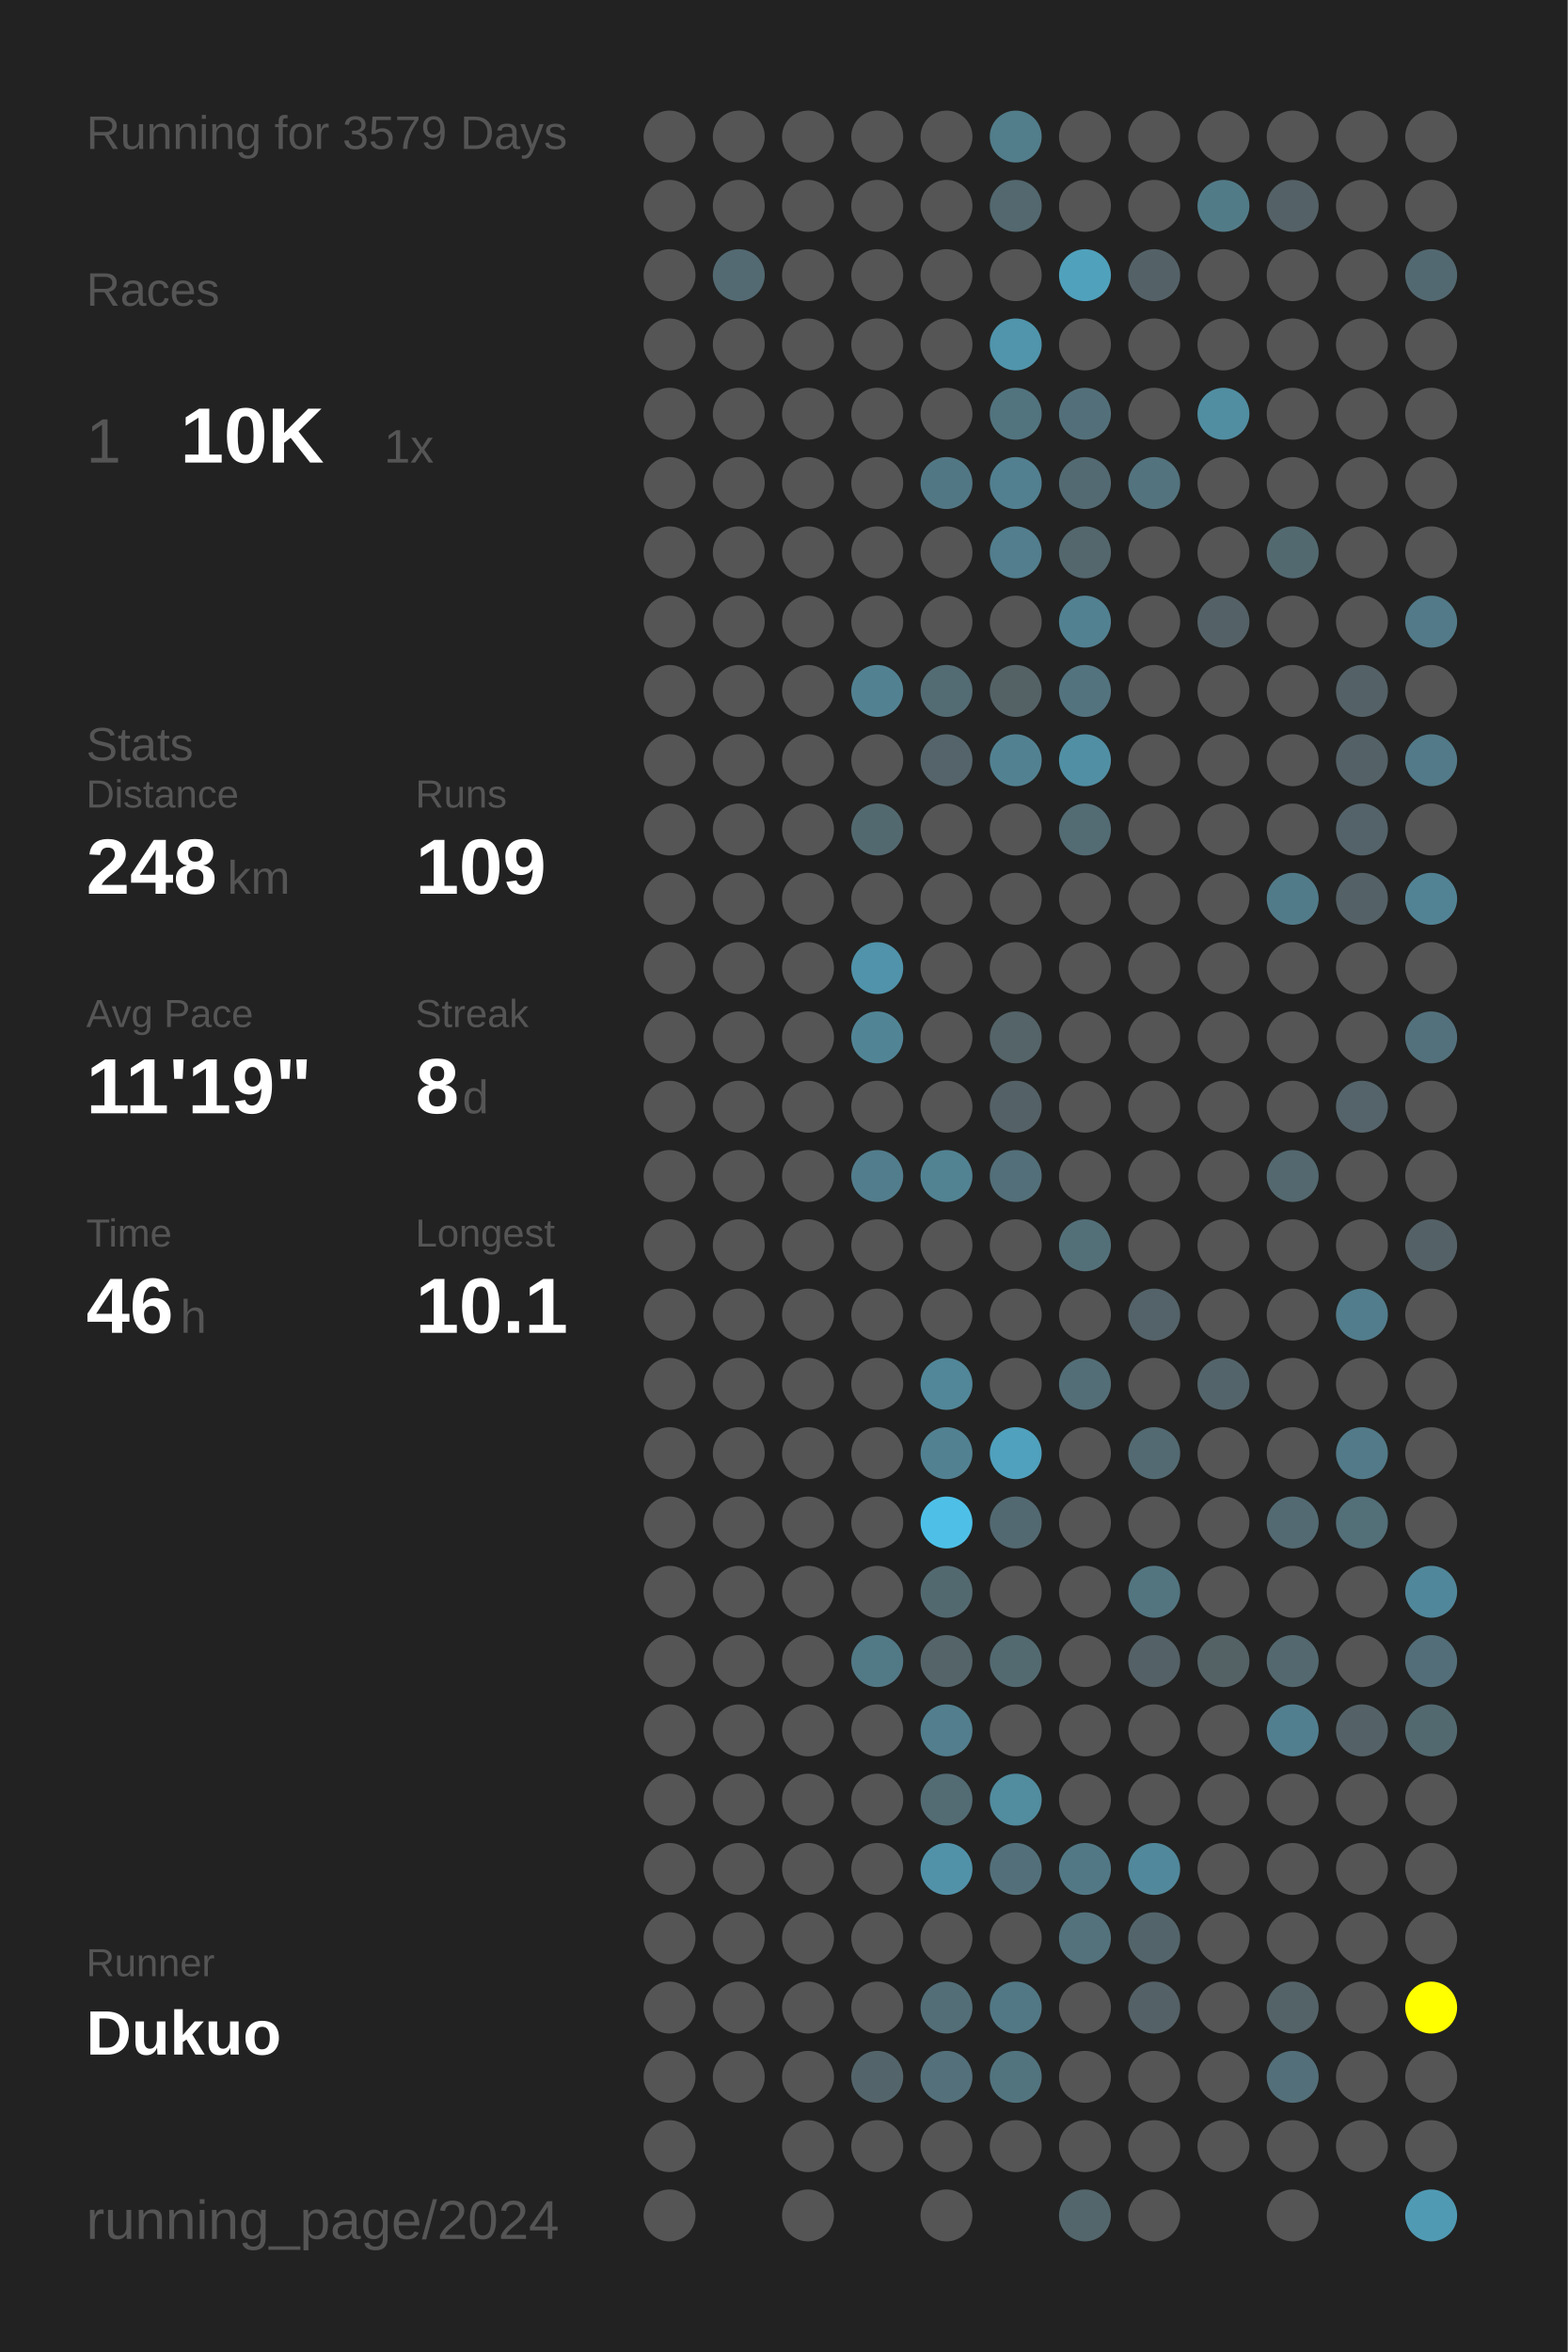
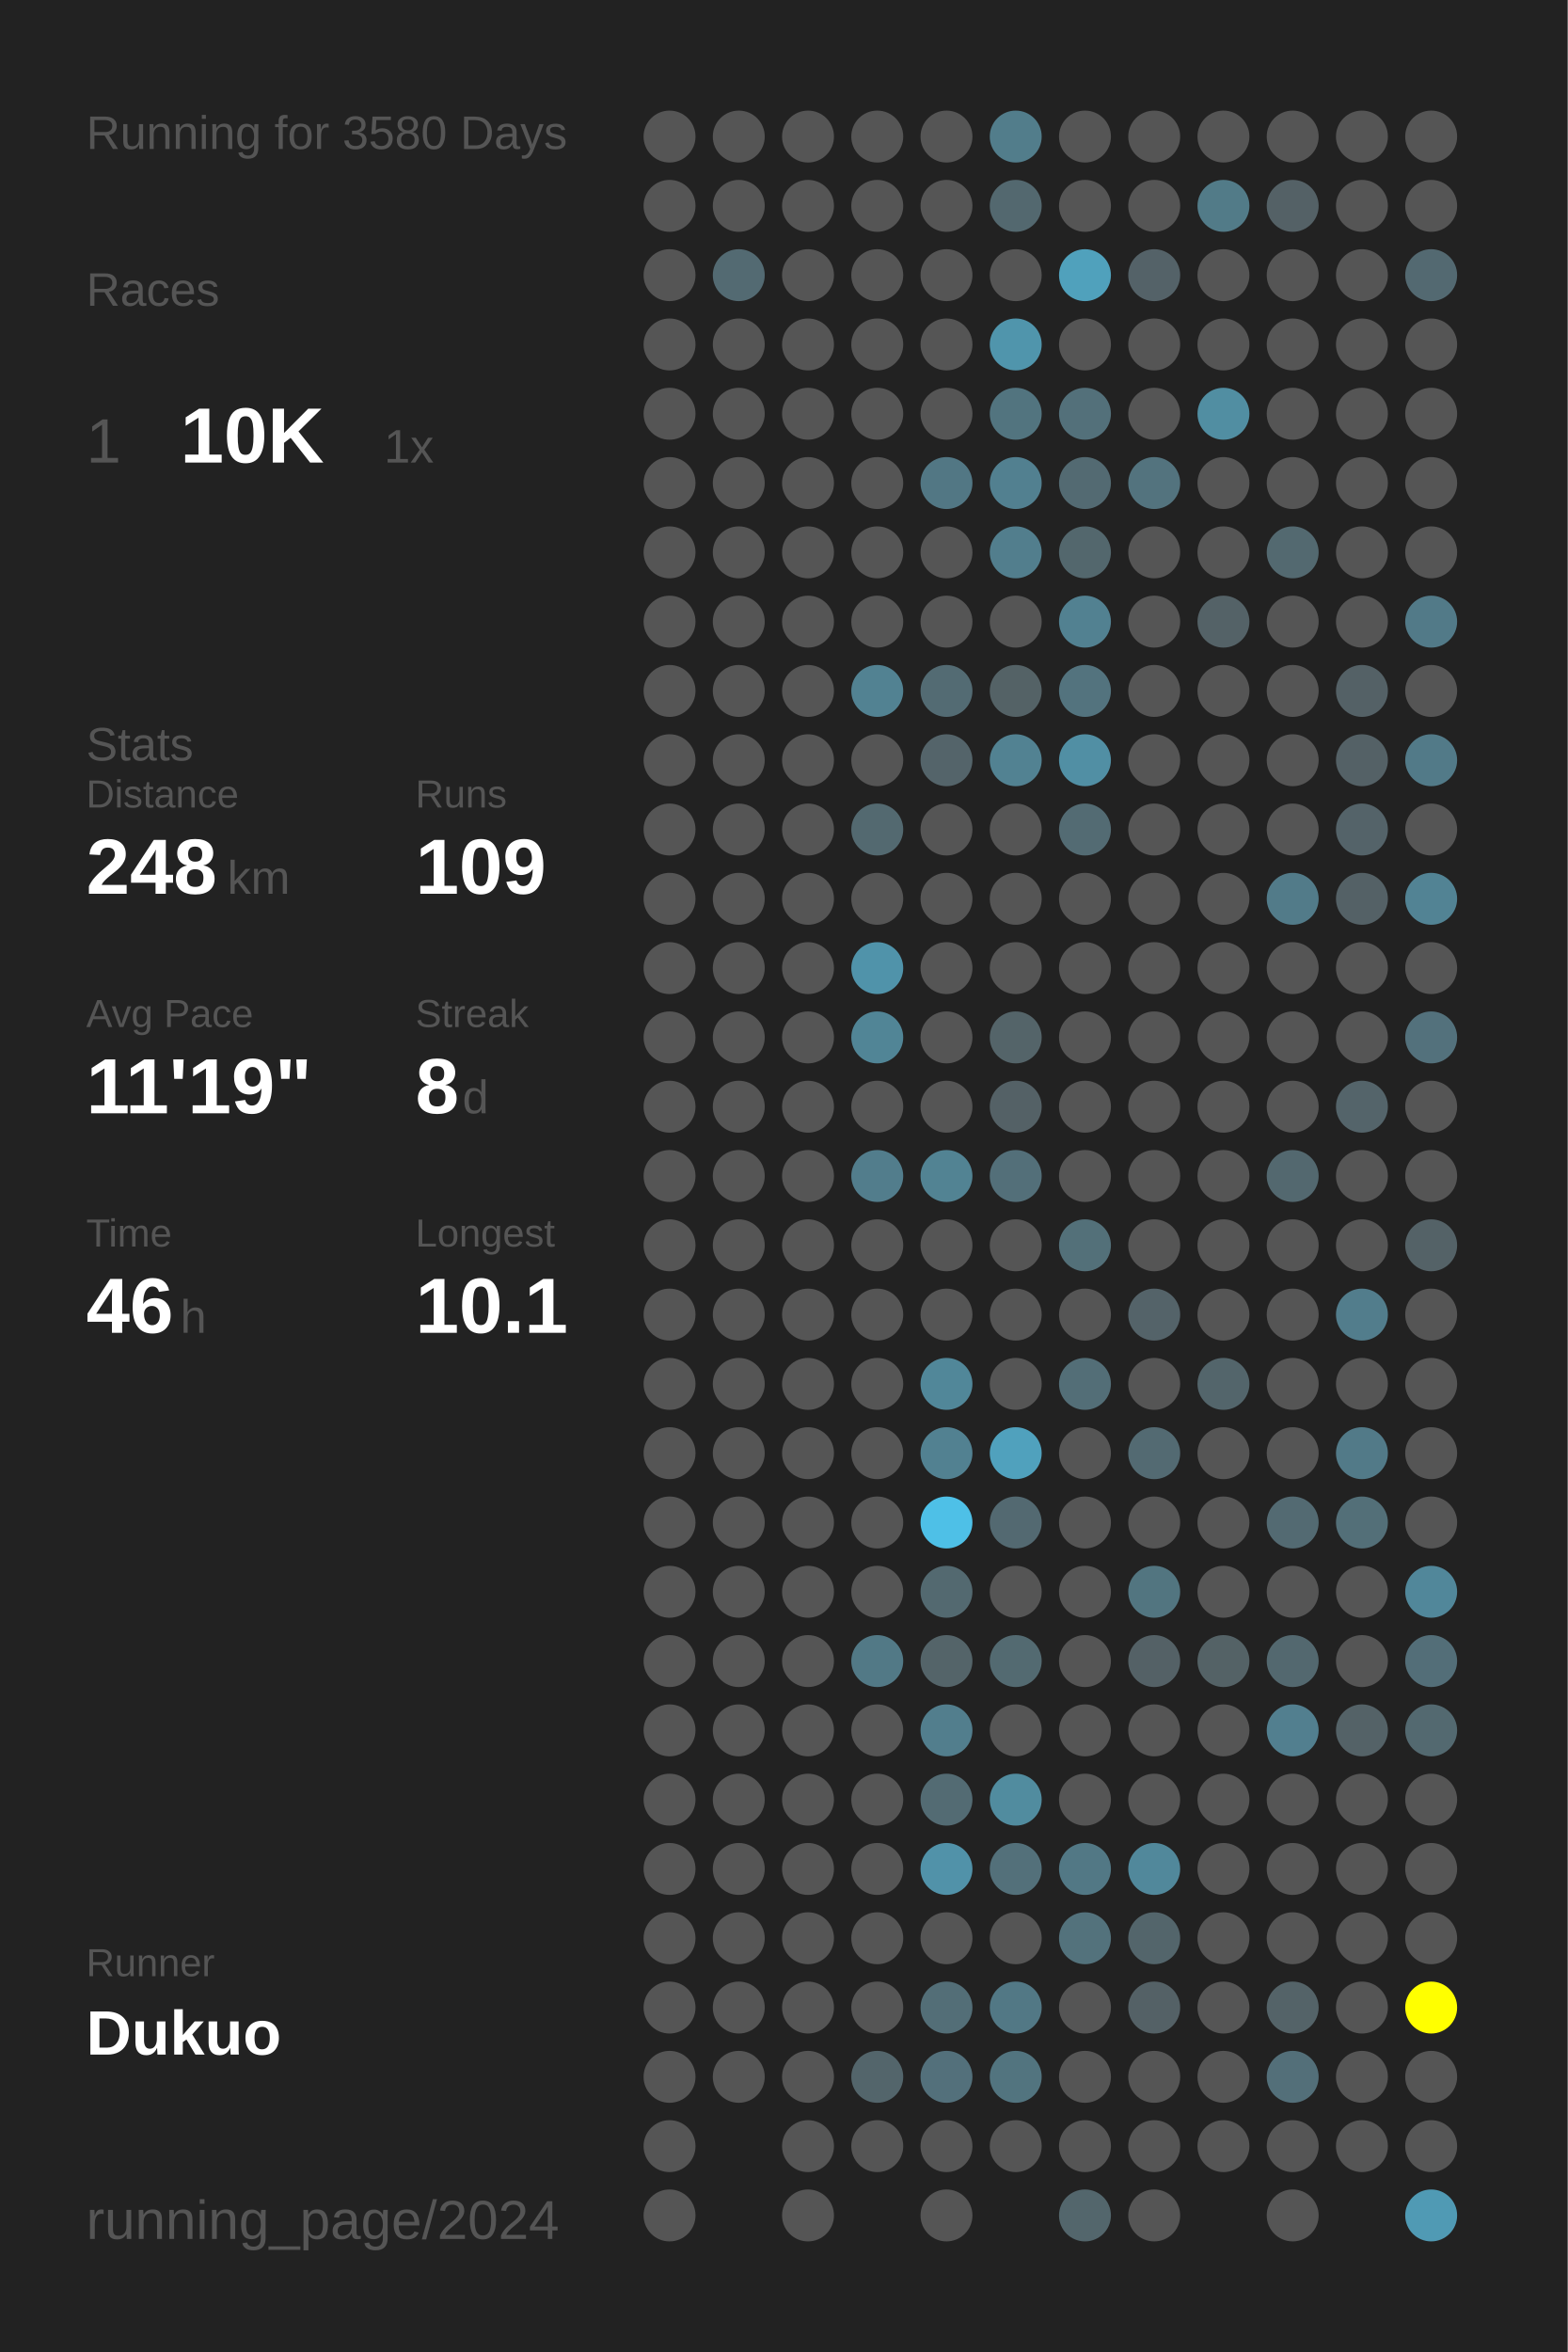
<svg xmlns="http://www.w3.org/2000/svg" baseProfile="full" height="300mm" version="1.1" viewBox="0,0,200,300" width="200mm">
  <defs />
  <rect fill="#222222" height="300" width="200" x="0" y="0" />
-   <text fill="#555555" style="font-size:6px; font-family:Arial;" x="11" y="19">Running for 3579 Days</text>
+   <text fill="#555555" style="font-size:6px; font-family:Arial;" x="11" y="19">Running for 3580 Days</text>
  <text fill="#555555" style="font-size:6px; font-family:Arial;" x="11" y="39">Races</text>
  <text fill="#555555" style="font-size:8px; font-family:Arial;" x="11" y="59">1</text>
  <text fill="#FFFFFF" style="font-size:10px; font-family:Arial; font-weight:bold;" x="23" y="59">10K</text>
  <text fill="#555555" style="font-size:6px; font-family:Arial;" x="49" y="59">1x</text>
  <text fill="#555555" style="font-size:6px; font-family:Arial;" x="11" y="97">Stats</text>
  <text fill="#555555" style="font-size:5px; font-family:Arial;" x="11" y="103">Distance</text>
  <text fill="#FFFFFF" style="font-size:10px; font-family:Arial; font-weight:bold;" x="11" y="114">248</text>
  <text fill="#555555" style="font-size:6px; font-family:Arial;" x="29" y="114">km</text>
  <text fill="#555555" style="font-size:5px; font-family:Arial;" x="53" y="103">Runs</text>
  <text fill="#FFFFFF" style="font-size:10px; font-family:Arial; font-weight:bold;" x="53" y="114">109</text>
  <text fill="#555555" style="font-size:5px; font-family:Arial;" x="11" y="131">Avg Pace</text>
  <text fill="#FFFFFF" style="font-size:10px; font-family:Arial; font-weight:bold;" x="11" y="142">11'19"</text>
  <text fill="#555555" style="font-size:5px; font-family:Arial;" x="53" y="131">Streak</text>
  <text fill="#FFFFFF" style="font-size:10px; font-family:Arial; font-weight:bold;" x="53" y="142">8</text>
  <text fill="#555555" style="font-size:6px; font-family:Arial;" x="59" y="142">d</text>
  <text fill="#555555" style="font-size:5px; font-family:Arial;" x="11" y="159">Time</text>
  <text fill="#FFFFFF" style="font-size:10px; font-family:Arial; font-weight:bold;" x="11" y="170">46</text>
  <text fill="#555555" style="font-size:6px; font-family:Arial;" x="23" y="170">h</text>
  <text fill="#555555" style="font-size:5px; font-family:Arial;" x="53" y="159">Longest</text>
  <text fill="#FFFFFF" style="font-size:10px; font-family:Arial; font-weight:bold;" x="53" y="170">10.1</text>
  <text fill="#555555" style="font-size:5px; font-family:Arial;" x="11" y="252.065">Runner</text>
  <text fill="#FFFFFF" style="font-size:8px; font-family:Arial; font-weight:bold;" x="11" y="262.065">Dukuo</text>
  <text fill="#555555" style="font-size:7px; font-family:Arial;" x="11" y="285.581">running_page/2024</text>
  <circle cx="85.417" cy="17.419" fill="#555555" r="3.312" />
  <circle cx="85.417" cy="26.258" fill="#555555" r="3.312" />
  <circle cx="85.417" cy="35.097" fill="#555555" r="3.312" />
  <circle cx="85.417" cy="43.935" fill="#555555" r="3.312" />
  <circle cx="85.417" cy="52.774" fill="#555555" r="3.312" />
  <circle cx="85.417" cy="61.613" fill="#555555" r="3.312" />
  <circle cx="85.417" cy="70.452" fill="#555555" r="3.312" />
  <circle cx="85.417" cy="79.29" fill="#555555" r="3.312" />
  <circle cx="85.417" cy="88.129" fill="#555555" r="3.312" />
  <circle cx="85.417" cy="96.968" fill="#555555" r="3.312" />
  <circle cx="85.417" cy="105.806" fill="#555555" r="3.312" />
  <circle cx="85.417" cy="114.645" fill="#555555" r="3.312" />
  <circle cx="85.417" cy="123.484" fill="#555555" r="3.312" />
  <circle cx="85.417" cy="132.323" fill="#555555" r="3.312" />
  <circle cx="85.417" cy="141.161" fill="#555555" r="3.312" />
  <circle cx="85.417" cy="150" fill="#555555" r="3.312" />
  <circle cx="85.417" cy="158.839" fill="#555555" r="3.312" />
  <circle cx="85.417" cy="167.677" fill="#555555" r="3.312" />
  <circle cx="85.417" cy="176.516" fill="#555555" r="3.312" />
  <circle cx="85.417" cy="185.355" fill="#555555" r="3.312" />
  <circle cx="85.417" cy="194.194" fill="#555555" r="3.312" />
  <circle cx="85.417" cy="203.032" fill="#555555" r="3.312" />
  <circle cx="85.417" cy="211.871" fill="#555555" r="3.312" />
  <circle cx="85.417" cy="220.71" fill="#555555" r="3.312" />
  <circle cx="85.417" cy="229.548" fill="#555555" r="3.312" />
  <circle cx="85.417" cy="238.387" fill="#555555" r="3.312" />
  <circle cx="85.417" cy="247.226" fill="#555555" r="3.312" />
  <circle cx="85.417" cy="256.065" fill="#555555" r="3.312" />
  <circle cx="85.417" cy="264.903" fill="#555555" r="3.312" />
  <circle cx="85.417" cy="273.742" fill="#555555" r="3.312" />
  <circle cx="85.417" cy="282.581" fill="#555555" r="3.312" />
  <circle cx="94.25" cy="17.419" fill="#555555" r="3.312" />
  <circle cx="94.25" cy="26.258" fill="#555555" r="3.312" />
  <circle cx="94.25" cy="35.097" fill="#536a72" r="3.312" />
  <circle cx="94.25" cy="43.935" fill="#555555" r="3.312" />
  <circle cx="94.25" cy="52.774" fill="#555555" r="3.312" />
  <circle cx="94.25" cy="61.613" fill="#555555" r="3.312" />
  <circle cx="94.25" cy="70.452" fill="#555555" r="3.312" />
  <circle cx="94.25" cy="79.29" fill="#555555" r="3.312" />
  <circle cx="94.25" cy="88.129" fill="#555555" r="3.312" />
  <circle cx="94.25" cy="96.968" fill="#555555" r="3.312" />
  <circle cx="94.25" cy="105.806" fill="#555555" r="3.312" />
  <circle cx="94.25" cy="114.645" fill="#555555" r="3.312" />
  <circle cx="94.25" cy="123.484" fill="#555555" r="3.312" />
  <circle cx="94.25" cy="132.323" fill="#555555" r="3.312" />
  <circle cx="94.25" cy="141.161" fill="#555555" r="3.312" />
  <circle cx="94.25" cy="150" fill="#555555" r="3.312" />
  <circle cx="94.25" cy="158.839" fill="#555555" r="3.312" />
  <circle cx="94.25" cy="167.677" fill="#555555" r="3.312" />
  <circle cx="94.25" cy="176.516" fill="#555555" r="3.312" />
  <circle cx="94.25" cy="185.355" fill="#555555" r="3.312" />
  <circle cx="94.25" cy="194.194" fill="#555555" r="3.312" />
  <circle cx="94.25" cy="203.032" fill="#555555" r="3.312" />
  <circle cx="94.25" cy="211.871" fill="#555555" r="3.312" />
  <circle cx="94.25" cy="220.71" fill="#555555" r="3.312" />
  <circle cx="94.25" cy="229.548" fill="#555555" r="3.312" />
  <circle cx="94.25" cy="238.387" fill="#555555" r="3.312" />
  <circle cx="94.25" cy="247.226" fill="#555555" r="3.312" />
  <circle cx="94.25" cy="256.065" fill="#555555" r="3.312" />
  <circle cx="94.25" cy="264.903" fill="#555555" r="3.312" />
  <circle cx="103.083" cy="17.419" fill="#555555" r="3.312" />
  <circle cx="103.083" cy="26.258" fill="#555555" r="3.312" />
  <circle cx="103.083" cy="35.097" fill="#555555" r="3.312" />
  <circle cx="103.083" cy="43.935" fill="#555555" r="3.312" />
  <circle cx="103.083" cy="52.774" fill="#555555" r="3.312" />
  <circle cx="103.083" cy="61.613" fill="#555555" r="3.312" />
  <circle cx="103.083" cy="70.452" fill="#555555" r="3.312" />
  <circle cx="103.083" cy="79.29" fill="#555555" r="3.312" />
  <circle cx="103.083" cy="88.129" fill="#555555" r="3.312" />
  <circle cx="103.083" cy="96.968" fill="#555555" r="3.312" />
  <circle cx="103.083" cy="105.806" fill="#555555" r="3.312" />
  <circle cx="103.083" cy="114.645" fill="#555555" r="3.312" />
  <circle cx="103.083" cy="123.484" fill="#555555" r="3.312" />
  <circle cx="103.083" cy="132.323" fill="#555555" r="3.312" />
  <circle cx="103.083" cy="141.161" fill="#555555" r="3.312" />
  <circle cx="103.083" cy="150" fill="#555555" r="3.312" />
  <circle cx="103.083" cy="158.839" fill="#555555" r="3.312" />
  <circle cx="103.083" cy="167.677" fill="#555555" r="3.312" />
  <circle cx="103.083" cy="176.516" fill="#555555" r="3.312" />
  <circle cx="103.083" cy="185.355" fill="#555555" r="3.312" />
  <circle cx="103.083" cy="194.194" fill="#555555" r="3.312" />
  <circle cx="103.083" cy="203.032" fill="#555555" r="3.312" />
  <circle cx="103.083" cy="211.871" fill="#555555" r="3.312" />
  <circle cx="103.083" cy="220.71" fill="#555555" r="3.312" />
  <circle cx="103.083" cy="229.548" fill="#555555" r="3.312" />
  <circle cx="103.083" cy="238.387" fill="#555555" r="3.312" />
  <circle cx="103.083" cy="247.226" fill="#555555" r="3.312" />
  <circle cx="103.083" cy="256.065" fill="#555555" r="3.312" />
  <circle cx="103.083" cy="264.903" fill="#555555" r="3.312" />
  <circle cx="103.083" cy="273.742" fill="#555555" r="3.312" />
  <circle cx="103.083" cy="282.581" fill="#555555" r="3.312" />
  <circle cx="111.917" cy="17.419" fill="#555555" r="3.312" />
  <circle cx="111.917" cy="26.258" fill="#555555" r="3.312" />
  <circle cx="111.917" cy="35.097" fill="#555555" r="3.312" />
  <circle cx="111.917" cy="43.935" fill="#555555" r="3.312" />
  <circle cx="111.917" cy="52.774" fill="#555555" r="3.312" />
  <circle cx="111.917" cy="61.613" fill="#555555" r="3.312" />
  <circle cx="111.917" cy="70.452" fill="#555555" r="3.312" />
  <circle cx="111.917" cy="79.29" fill="#555555" r="3.312" />
  <circle cx="111.917" cy="88.129" fill="#528292" r="3.312" />
  <circle cx="111.917" cy="96.968" fill="#555555" r="3.312" />
  <circle cx="111.917" cy="105.806" fill="#536970" r="3.312" />
  <circle cx="111.917" cy="114.645" fill="#555555" r="3.312" />
  <circle cx="111.917" cy="123.484" fill="#5093aa" r="3.312" />
  <circle cx="111.917" cy="132.323" fill="#518596" r="3.312" />
  <circle cx="111.917" cy="141.161" fill="#555555" r="3.312" />
  <circle cx="111.917" cy="150" fill="#527d8c" r="3.312" />
  <circle cx="111.917" cy="158.839" fill="#555555" r="3.312" />
  <circle cx="111.917" cy="167.677" fill="#555555" r="3.312" />
  <circle cx="111.917" cy="176.516" fill="#555555" r="3.312" />
  <circle cx="111.917" cy="185.355" fill="#555555" r="3.312" />
  <circle cx="111.917" cy="194.194" fill="#555555" r="3.312" />
  <circle cx="111.917" cy="203.032" fill="#555555" r="3.312" />
  <circle cx="111.917" cy="211.871" fill="#527986" r="3.312" />
  <circle cx="111.917" cy="220.71" fill="#555555" r="3.312" />
  <circle cx="111.917" cy="229.548" fill="#555555" r="3.312" />
  <circle cx="111.917" cy="238.387" fill="#555555" r="3.312" />
  <circle cx="111.917" cy="247.226" fill="#555555" r="3.312" />
  <circle cx="111.917" cy="256.065" fill="#555555" r="3.312" />
  <circle cx="111.917" cy="264.903" fill="#53656b" r="3.312" />
  <circle cx="111.917" cy="273.742" fill="#555555" r="3.312" />
  <circle cx="120.75" cy="17.419" fill="#555555" r="3.312" />
  <circle cx="120.75" cy="26.258" fill="#555555" r="3.312" />
  <circle cx="120.75" cy="35.097" fill="#555555" r="3.312" />
  <circle cx="120.75" cy="43.935" fill="#555555" r="3.312" />
  <circle cx="120.75" cy="52.774" fill="#555555" r="3.312" />
  <circle cx="120.75" cy="61.613" fill="#527784" r="3.312" />
  <circle cx="120.75" cy="70.452" fill="#555555" r="3.312" />
  <circle cx="120.75" cy="79.29" fill="#555555" r="3.312" />
  <circle cx="120.75" cy="88.129" fill="#536b73" r="3.312" />
  <circle cx="120.75" cy="96.968" fill="#54646a" r="3.312" />
  <circle cx="120.75" cy="105.806" fill="#555555" r="3.312" />
  <circle cx="120.75" cy="114.645" fill="#555555" r="3.312" />
  <circle cx="120.75" cy="123.484" fill="#555555" r="3.312" />
  <circle cx="120.75" cy="132.323" fill="#555555" r="3.312" />
  <circle cx="120.75" cy="141.161" fill="#555555" r="3.312" />
  <circle cx="120.75" cy="150" fill="#528393" r="3.312" />
  <circle cx="120.75" cy="158.839" fill="#555555" r="3.312" />
  <circle cx="120.75" cy="167.677" fill="#555555" r="3.312" />
  <circle cx="120.75" cy="176.516" fill="#518799" r="3.312" />
  <circle cx="120.75" cy="185.355" fill="#528191" r="3.312" />
  <circle cx="120.75" cy="194.194" fill="#4ec0e7" r="3.312" />
  <circle cx="120.75" cy="203.032" fill="#536970" r="3.312" />
  <circle cx="120.75" cy="211.871" fill="#546469" r="3.312" />
  <circle cx="120.75" cy="220.71" fill="#527e8d" r="3.312" />
  <circle cx="120.75" cy="229.548" fill="#536b73" r="3.312" />
  <circle cx="120.75" cy="238.387" fill="#5192a9" r="3.312" />
  <circle cx="120.75" cy="247.226" fill="#555555" r="3.312" />
  <circle cx="120.75" cy="256.065" fill="#536e77" r="3.312" />
  <circle cx="120.75" cy="264.903" fill="#53707b" r="3.312" />
  <circle cx="120.75" cy="273.742" fill="#555555" r="3.312" />
  <circle cx="120.75" cy="282.581" fill="#555555" r="3.312" />
  <circle cx="129.583" cy="17.419" fill="#527d8b" r="3.312" />
  <circle cx="129.583" cy="26.258" fill="#53686f" r="3.312" />
  <circle cx="129.583" cy="35.097" fill="#555555" r="3.312" />
  <circle cx="129.583" cy="43.935" fill="#5095ac" r="3.312" />
  <circle cx="129.583" cy="52.774" fill="#52747f" r="3.312" />
  <circle cx="129.583" cy="61.613" fill="#528090" r="3.312" />
  <circle cx="129.583" cy="70.452" fill="#527e8d" r="3.312" />
  <circle cx="129.583" cy="79.29" fill="#555555" r="3.312" />
  <circle cx="129.583" cy="88.129" fill="#546266" r="3.312" />
  <circle cx="129.583" cy="96.968" fill="#528292" r="3.312" />
  <circle cx="129.583" cy="105.806" fill="#555555" r="3.312" />
  <circle cx="129.583" cy="114.645" fill="#555555" r="3.312" />
  <circle cx="129.583" cy="123.484" fill="#555555" r="3.312" />
  <circle cx="129.583" cy="132.323" fill="#546469" r="3.312" />
  <circle cx="129.583" cy="141.161" fill="#546166" r="3.312" />
  <circle cx="129.583" cy="150" fill="#536f79" r="3.312" />
  <circle cx="129.583" cy="158.839" fill="#555555" r="3.312" />
  <circle cx="129.583" cy="167.677" fill="#555555" r="3.312" />
  <circle cx="129.583" cy="176.516" fill="#555555" r="3.312" />
  <circle cx="129.583" cy="185.355" fill="#50a1bd" r="3.312" />
  <circle cx="129.583" cy="194.194" fill="#536971" r="3.312" />
  <circle cx="129.583" cy="203.032" fill="#555555" r="3.312" />
  <circle cx="129.583" cy="211.871" fill="#536a71" r="3.312" />
  <circle cx="129.583" cy="220.71" fill="#555555" r="3.312" />
  <circle cx="129.583" cy="229.548" fill="#518c9f" r="3.312" />
  <circle cx="129.583" cy="238.387" fill="#53707a" r="3.312" />
  <circle cx="129.583" cy="247.226" fill="#555555" r="3.312" />
  <circle cx="129.583" cy="256.065" fill="#527885" r="3.312" />
  <circle cx="129.583" cy="264.903" fill="#52747f" r="3.312" />
  <circle cx="129.583" cy="273.742" fill="#555555" r="3.312" />
  <circle cx="138.417" cy="17.419" fill="#555555" r="3.312" />
  <circle cx="138.417" cy="26.258" fill="#555555" r="3.312" />
  <circle cx="138.417" cy="35.097" fill="#50a1bc" r="3.312" />
  <circle cx="138.417" cy="43.935" fill="#555555" r="3.312" />
  <circle cx="138.417" cy="52.774" fill="#53707a" r="3.312" />
  <circle cx="138.417" cy="61.613" fill="#536a72" r="3.312" />
  <circle cx="138.417" cy="70.452" fill="#53676d" r="3.312" />
  <circle cx="138.417" cy="79.29" fill="#528191" r="3.312" />
  <circle cx="138.417" cy="88.129" fill="#53737e" r="3.312" />
  <circle cx="138.417" cy="96.968" fill="#518fa4" r="3.312" />
  <circle cx="138.417" cy="105.806" fill="#536b73" r="3.312" />
  <circle cx="138.417" cy="114.645" fill="#555555" r="3.312" />
  <circle cx="138.417" cy="123.484" fill="#555555" r="3.312" />
  <circle cx="138.417" cy="132.323" fill="#555555" r="3.312" />
  <circle cx="138.417" cy="141.161" fill="#555555" r="3.312" />
  <circle cx="138.417" cy="150" fill="#555555" r="3.312" />
  <circle cx="138.417" cy="158.839" fill="#537079" r="3.312" />
  <circle cx="138.417" cy="167.677" fill="#555555" r="3.312" />
  <circle cx="138.417" cy="176.516" fill="#536e77" r="3.312" />
  <circle cx="138.417" cy="185.355" fill="#555555" r="3.312" />
  <circle cx="138.417" cy="194.194" fill="#555555" r="3.312" />
  <circle cx="138.417" cy="203.032" fill="#555555" r="3.312" />
  <circle cx="138.417" cy="211.871" fill="#555555" r="3.312" />
  <circle cx="138.417" cy="220.71" fill="#555555" r="3.312" />
  <circle cx="138.417" cy="229.548" fill="#555555" r="3.312" />
  <circle cx="138.417" cy="238.387" fill="#527885" r="3.312" />
  <circle cx="138.417" cy="247.226" fill="#53727c" r="3.312" />
  <circle cx="138.417" cy="256.065" fill="#555555" r="3.312" />
  <circle cx="138.417" cy="264.903" fill="#555555" r="3.312" />
  <circle cx="138.417" cy="273.742" fill="#555555" r="3.312" />
  <circle cx="138.417" cy="282.581" fill="#53666c" r="3.312" />
  <circle cx="147.25" cy="17.419" fill="#555555" r="3.312" />
  <circle cx="147.25" cy="26.258" fill="#555555" r="3.312" />
  <circle cx="147.25" cy="35.097" fill="#546268" r="3.312" />
  <circle cx="147.25" cy="43.935" fill="#555555" r="3.312" />
  <circle cx="147.25" cy="52.774" fill="#555555" r="3.312" />
  <circle cx="147.25" cy="61.613" fill="#53737e" r="3.312" />
  <circle cx="147.25" cy="70.452" fill="#555555" r="3.312" />
  <circle cx="147.25" cy="79.29" fill="#555555" r="3.312" />
  <circle cx="147.25" cy="88.129" fill="#555555" r="3.312" />
  <circle cx="147.25" cy="96.968" fill="#555555" r="3.312" />
  <circle cx="147.25" cy="105.806" fill="#555555" r="3.312" />
  <circle cx="147.25" cy="114.645" fill="#555555" r="3.312" />
  <circle cx="147.25" cy="123.484" fill="#555555" r="3.312" />
  <circle cx="147.25" cy="132.323" fill="#555555" r="3.312" />
  <circle cx="147.25" cy="141.161" fill="#555555" r="3.312" />
  <circle cx="147.25" cy="150" fill="#555555" r="3.312" />
  <circle cx="147.25" cy="158.839" fill="#555555" r="3.312" />
  <circle cx="147.25" cy="167.677" fill="#546369" r="3.312" />
  <circle cx="147.25" cy="176.516" fill="#555555" r="3.312" />
  <circle cx="147.25" cy="185.355" fill="#536a72" r="3.312" />
  <circle cx="147.25" cy="194.194" fill="#555555" r="3.312" />
  <circle cx="147.25" cy="203.032" fill="#527580" r="3.312" />
  <circle cx="147.25" cy="211.871" fill="#546166" r="3.312" />
  <circle cx="147.25" cy="220.71" fill="#555555" r="3.312" />
  <circle cx="147.25" cy="229.548" fill="#555555" r="3.312" />
  <circle cx="147.25" cy="238.387" fill="#51889b" r="3.312" />
  <circle cx="147.25" cy="247.226" fill="#53656b" r="3.312" />
  <circle cx="147.25" cy="256.065" fill="#546166" r="3.312" />
  <circle cx="147.25" cy="264.903" fill="#555555" r="3.312" />
  <circle cx="147.25" cy="273.742" fill="#555555" r="3.312" />
  <circle cx="147.25" cy="282.581" fill="#555555" r="3.312" />
  <circle cx="156.083" cy="17.419" fill="#555555" r="3.312" />
  <circle cx="156.083" cy="26.258" fill="#527b88" r="3.312" />
  <circle cx="156.083" cy="35.097" fill="#555555" r="3.312" />
  <circle cx="156.083" cy="43.935" fill="#555555" r="3.312" />
  <circle cx="156.083" cy="52.774" fill="#518ea2" r="3.312" />
  <circle cx="156.083" cy="61.613" fill="#555555" r="3.312" />
  <circle cx="156.083" cy="70.452" fill="#555555" r="3.312" />
  <circle cx="156.083" cy="79.29" fill="#546267" r="3.312" />
  <circle cx="156.083" cy="88.129" fill="#555555" r="3.312" />
  <circle cx="156.083" cy="96.968" fill="#555555" r="3.312" />
  <circle cx="156.083" cy="105.806" fill="#555555" r="3.312" />
  <circle cx="156.083" cy="114.645" fill="#555555" r="3.312" />
  <circle cx="156.083" cy="123.484" fill="#555555" r="3.312" />
  <circle cx="156.083" cy="132.323" fill="#555555" r="3.312" />
  <circle cx="156.083" cy="141.161" fill="#555555" r="3.312" />
  <circle cx="156.083" cy="150" fill="#555555" r="3.312" />
  <circle cx="156.083" cy="158.839" fill="#555555" r="3.312" />
  <circle cx="156.083" cy="167.677" fill="#555555" r="3.312" />
  <circle cx="156.083" cy="176.516" fill="#53656b" r="3.312" />
  <circle cx="156.083" cy="185.355" fill="#555555" r="3.312" />
  <circle cx="156.083" cy="194.194" fill="#555555" r="3.312" />
  <circle cx="156.083" cy="203.032" fill="#555555" r="3.312" />
  <circle cx="156.083" cy="211.871" fill="#546266" r="3.312" />
  <circle cx="156.083" cy="220.71" fill="#555555" r="3.312" />
  <circle cx="156.083" cy="229.548" fill="#555555" r="3.312" />
  <circle cx="156.083" cy="238.387" fill="#555555" r="3.312" />
  <circle cx="156.083" cy="247.226" fill="#555555" r="3.312" />
  <circle cx="156.083" cy="256.065" fill="#555555" r="3.312" />
  <circle cx="156.083" cy="264.903" fill="#555555" r="3.312" />
  <circle cx="156.083" cy="273.742" fill="#555555" r="3.312" />
  <circle cx="164.917" cy="17.419" fill="#555555" r="3.312" />
  <circle cx="164.917" cy="26.258" fill="#546166" r="3.312" />
  <circle cx="164.917" cy="35.097" fill="#555555" r="3.312" />
  <circle cx="164.917" cy="43.935" fill="#555555" r="3.312" />
  <circle cx="164.917" cy="52.774" fill="#555555" r="3.312" />
  <circle cx="164.917" cy="61.613" fill="#555555" r="3.312" />
  <circle cx="164.917" cy="70.452" fill="#536970" r="3.312" />
  <circle cx="164.917" cy="79.29" fill="#555555" r="3.312" />
  <circle cx="164.917" cy="88.129" fill="#555555" r="3.312" />
  <circle cx="164.917" cy="96.968" fill="#555555" r="3.312" />
  <circle cx="164.917" cy="105.806" fill="#555555" r="3.312" />
  <circle cx="164.917" cy="114.645" fill="#527b89" r="3.312" />
  <circle cx="164.917" cy="123.484" fill="#555555" r="3.312" />
  <circle cx="164.917" cy="132.323" fill="#555555" r="3.312" />
  <circle cx="164.917" cy="141.161" fill="#555555" r="3.312" />
  <circle cx="164.917" cy="150" fill="#53686f" r="3.312" />
  <circle cx="164.917" cy="158.839" fill="#555555" r="3.312" />
  <circle cx="164.917" cy="167.677" fill="#555555" r="3.312" />
  <circle cx="164.917" cy="176.516" fill="#555555" r="3.312" />
  <circle cx="164.917" cy="185.355" fill="#555555" r="3.312" />
  <circle cx="164.917" cy="194.194" fill="#536a72" r="3.312" />
  <circle cx="164.917" cy="203.032" fill="#555555" r="3.312" />
  <circle cx="164.917" cy="211.871" fill="#53686f" r="3.312" />
  <circle cx="164.917" cy="220.71" fill="#527f8f" r="3.312" />
  <circle cx="164.917" cy="229.548" fill="#555555" r="3.312" />
  <circle cx="164.917" cy="238.387" fill="#555555" r="3.312" />
  <circle cx="164.917" cy="247.226" fill="#555555" r="3.312" />
  <circle cx="164.917" cy="256.065" fill="#546368" r="3.312" />
  <circle cx="164.917" cy="264.903" fill="#536f79" r="3.312" />
  <circle cx="164.917" cy="273.742" fill="#555555" r="3.312" />
  <circle cx="164.917" cy="282.581" fill="#555555" r="3.312" />
  <circle cx="173.75" cy="17.419" fill="#555555" r="3.312" />
  <circle cx="173.75" cy="26.258" fill="#555555" r="3.312" />
  <circle cx="173.75" cy="35.097" fill="#555555" r="3.312" />
  <circle cx="173.75" cy="43.935" fill="#555555" r="3.312" />
  <circle cx="173.75" cy="52.774" fill="#555555" r="3.312" />
  <circle cx="173.75" cy="61.613" fill="#555555" r="3.312" />
  <circle cx="173.75" cy="70.452" fill="#555555" r="3.312" />
  <circle cx="173.75" cy="79.29" fill="#555555" r="3.312" />
  <circle cx="173.75" cy="88.129" fill="#546166" r="3.312" />
  <circle cx="173.75" cy="96.968" fill="#546166" r="3.312" />
  <circle cx="173.75" cy="105.806" fill="#546369" r="3.312" />
  <circle cx="173.75" cy="114.645" fill="#546166" r="3.312" />
  <circle cx="173.75" cy="123.484" fill="#555555" r="3.312" />
  <circle cx="173.75" cy="132.323" fill="#555555" r="3.312" />
  <circle cx="173.75" cy="141.161" fill="#54646a" r="3.312" />
  <circle cx="173.75" cy="150" fill="#555555" r="3.312" />
  <circle cx="173.75" cy="158.839" fill="#555555" r="3.312" />
  <circle cx="173.75" cy="167.677" fill="#527d8c" r="3.312" />
  <circle cx="173.75" cy="176.516" fill="#555555" r="3.312" />
  <circle cx="173.75" cy="185.355" fill="#527a88" r="3.312" />
  <circle cx="173.75" cy="194.194" fill="#536f78" r="3.312" />
  <circle cx="173.75" cy="203.032" fill="#555555" r="3.312" />
  <circle cx="173.75" cy="211.871" fill="#555555" r="3.312" />
  <circle cx="173.75" cy="220.71" fill="#546267" r="3.312" />
  <circle cx="173.75" cy="229.548" fill="#555555" r="3.312" />
  <circle cx="173.75" cy="238.387" fill="#555555" r="3.312" />
  <circle cx="173.75" cy="247.226" fill="#555555" r="3.312" />
  <circle cx="173.75" cy="256.065" fill="#555555" r="3.312" />
  <circle cx="173.75" cy="264.903" fill="#555555" r="3.312" />
  <circle cx="173.75" cy="273.742" fill="#555555" r="3.312" />
  <circle cx="182.583" cy="17.419" fill="#555555" r="3.312" />
  <circle cx="182.583" cy="26.258" fill="#555555" r="3.312" />
  <circle cx="182.583" cy="35.097" fill="#536971" r="3.312" />
  <circle cx="182.583" cy="43.935" fill="#555555" r="3.312" />
  <circle cx="182.583" cy="52.774" fill="#555555" r="3.312" />
  <circle cx="182.583" cy="61.613" fill="#555555" r="3.312" />
  <circle cx="182.583" cy="70.452" fill="#555555" r="3.312" />
  <circle cx="182.583" cy="79.29" fill="#527a88" r="3.312" />
  <circle cx="182.583" cy="88.129" fill="#555555" r="3.312" />
  <circle cx="182.583" cy="96.968" fill="#527a88" r="3.312" />
  <circle cx="182.583" cy="105.806" fill="#555555" r="3.312" />
  <circle cx="182.583" cy="114.645" fill="#528394" r="3.312" />
  <circle cx="182.583" cy="123.484" fill="#555555" r="3.312" />
  <circle cx="182.583" cy="132.323" fill="#53717c" r="3.312" />
  <circle cx="182.583" cy="141.161" fill="#555555" r="3.312" />
  <circle cx="182.583" cy="150" fill="#555555" r="3.312" />
  <circle cx="182.583" cy="158.839" fill="#546267" r="3.312" />
  <circle cx="182.583" cy="167.677" fill="#555555" r="3.312" />
  <circle cx="182.583" cy="176.516" fill="#555555" r="3.312" />
  <circle cx="182.583" cy="185.355" fill="#555555" r="3.312" />
  <circle cx="182.583" cy="194.194" fill="#555555" r="3.312" />
  <circle cx="182.583" cy="203.032" fill="#51879a" r="3.312" />
  <circle cx="182.583" cy="211.871" fill="#536e78" r="3.312" />
  <circle cx="182.583" cy="220.71" fill="#536970" r="3.312" />
  <circle cx="182.583" cy="229.548" fill="#555555" r="3.312" />
  <circle cx="182.583" cy="238.387" fill="#555555" r="3.312" />
  <circle cx="182.583" cy="247.226" fill="#555555" r="3.312" />
  <circle cx="182.583" cy="256.065" fill="#FFFF00" r="3.312" />
  <circle cx="182.583" cy="264.903" fill="#555555" r="3.312" />
  <circle cx="182.583" cy="273.742" fill="#555555" r="3.312" />
  <circle cx="182.583" cy="282.581" fill="#509ab4" r="3.312" />
</svg>
